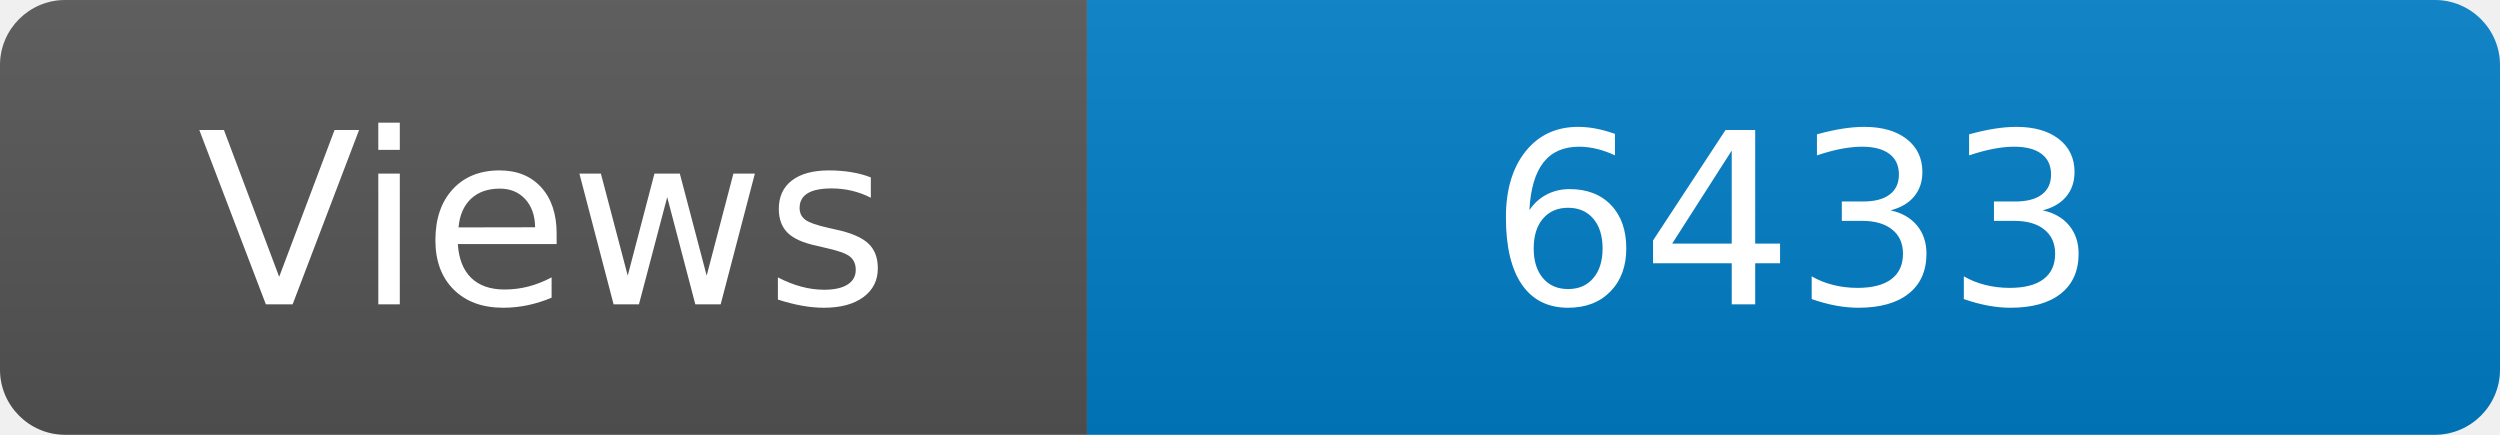
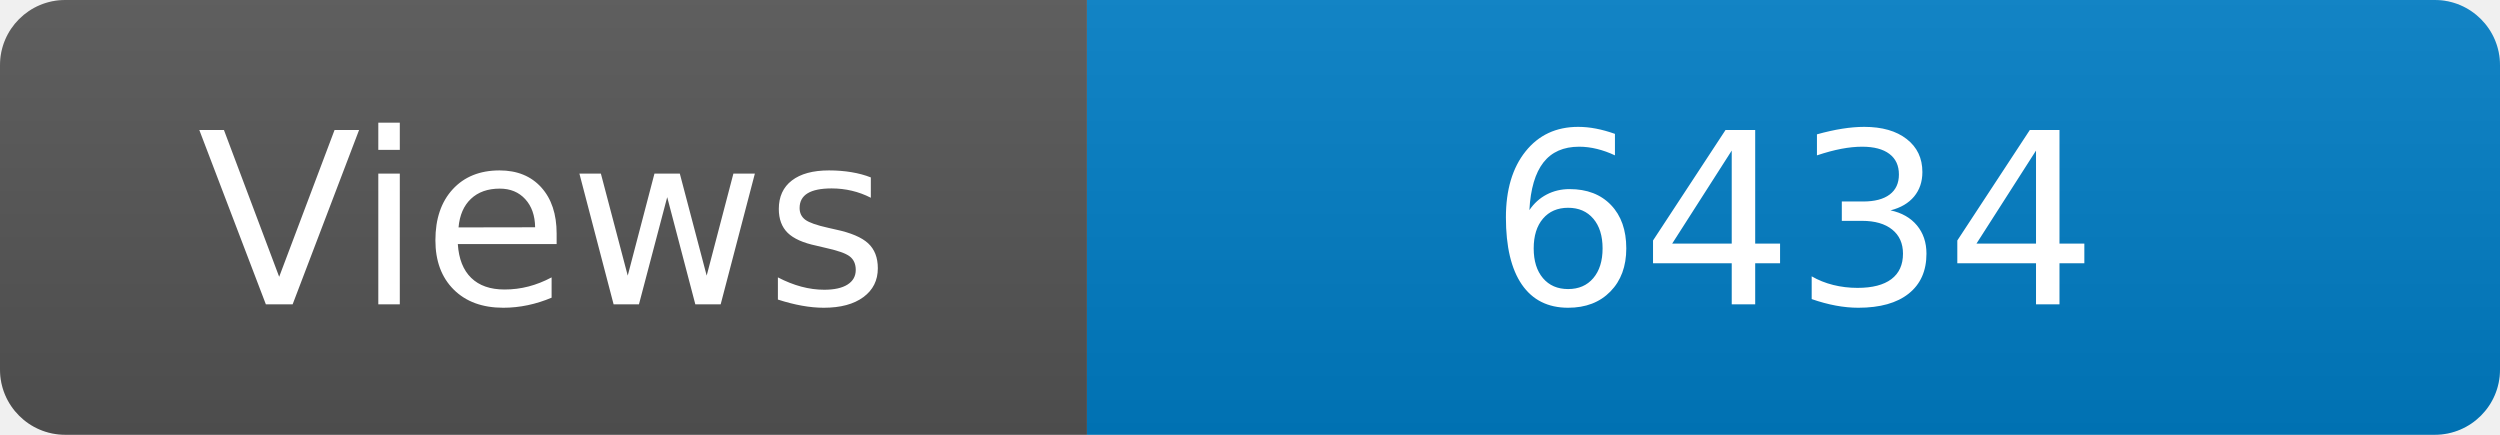
<svg xmlns="http://www.w3.org/2000/svg" width="115" height="20" role="img" aria-label="Maintained?: yes">
  <linearGradient id="s" x2="0" y2="100%">
    <stop offset="0" stop-color="#bbb" stop-opacity=".1" />
    <stop offset="1" stop-opacity=".1" />
  </linearGradient>
  <clipPath id="r">
    <rect width="115" height="20" rx="3" fill="#fff" />
  </clipPath>
  <g clip-path="url(#r)">
    <rect width="50" height="20" fill="#555" />
    <rect x="50" width="160" height="20" fill="#007ec6" />
    <rect width="115" height="20" fill="url(#s)" />
  </g>
  <g fill="#fff" text-anchor="middle" font-family="Verdana,Geneva,DejaVu Sans,sans-serif" font-size="110">
    <text x="250" y="140" transform="scale(.1)" fill="#fff">Views</text>
-     <text x="825" y="140" transform="scale(.1)" fill="#fff">6433</text>
+     <text x="825" y="140" transform="scale(.1)" fill="#fff">6434</text>
  </g>
</svg>
